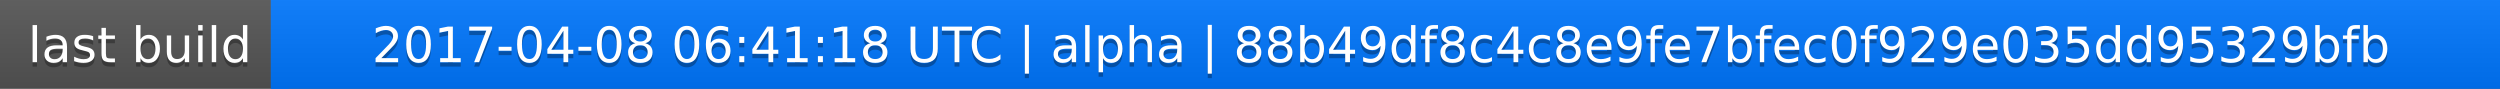
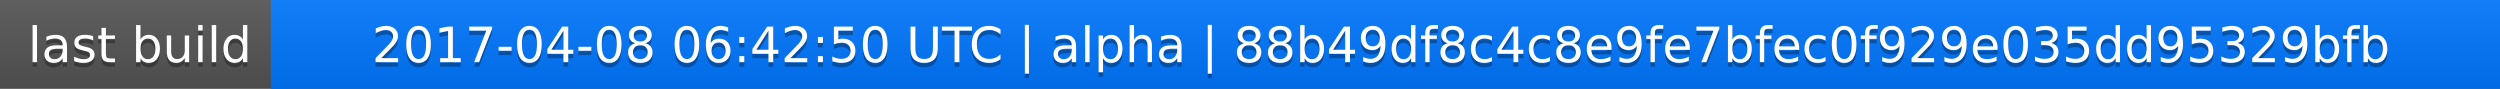
<svg xmlns="http://www.w3.org/2000/svg" width="563" height="20">
  <linearGradient id="a" x2="0" y2="100%">
    <stop offset="0" stop-color="#bbb" stop-opacity=".1" />
    <stop offset="1" stop-opacity=".1" />
  </linearGradient>
  <rect rx="0" width="563" height="20" fill="#555" />
  <rect rx="0" x="61" width="502" height="20" fill="#07f" />
  <path fill="#07f" d="M61 0h4v20h-4z" />
  <rect rx="0" width="563" height="20" fill="url(#a)" />
  <g fill="#fff" text-anchor="middle" font-family="DejaVu Sans,Verdana,Geneva,sans-serif" font-size="11">
    <text x="31.5" y="15" fill="#010101" fill-opacity=".3">last build</text>
    <text x="31.5" y="14">last build</text>
-     <text x="311" y="15" fill="#010101" fill-opacity=".3">2017-04-08 06:41:18 UTC | alpha | 88b49df8c4c8e9fe7bfec0f929e035dd95329bfb</text>
-     <text x="311" y="14">2017-04-08 06:41:18 UTC | alpha | 88b49df8c4c8e9fe7bfec0f929e035dd95329bfb</text>
+     <text x="311" y="15" fill="#010101" fill-opacity=".3">2017-04-08 06:42:50 UTC | alpha | 88b49df8c4c8e9fe7bfec0f929e035dd95329bfb</text>
+     <text x="311" y="14">2017-04-08 06:42:50 UTC | alpha | 88b49df8c4c8e9fe7bfec0f929e035dd95329bfb</text>
  </g>
</svg>
